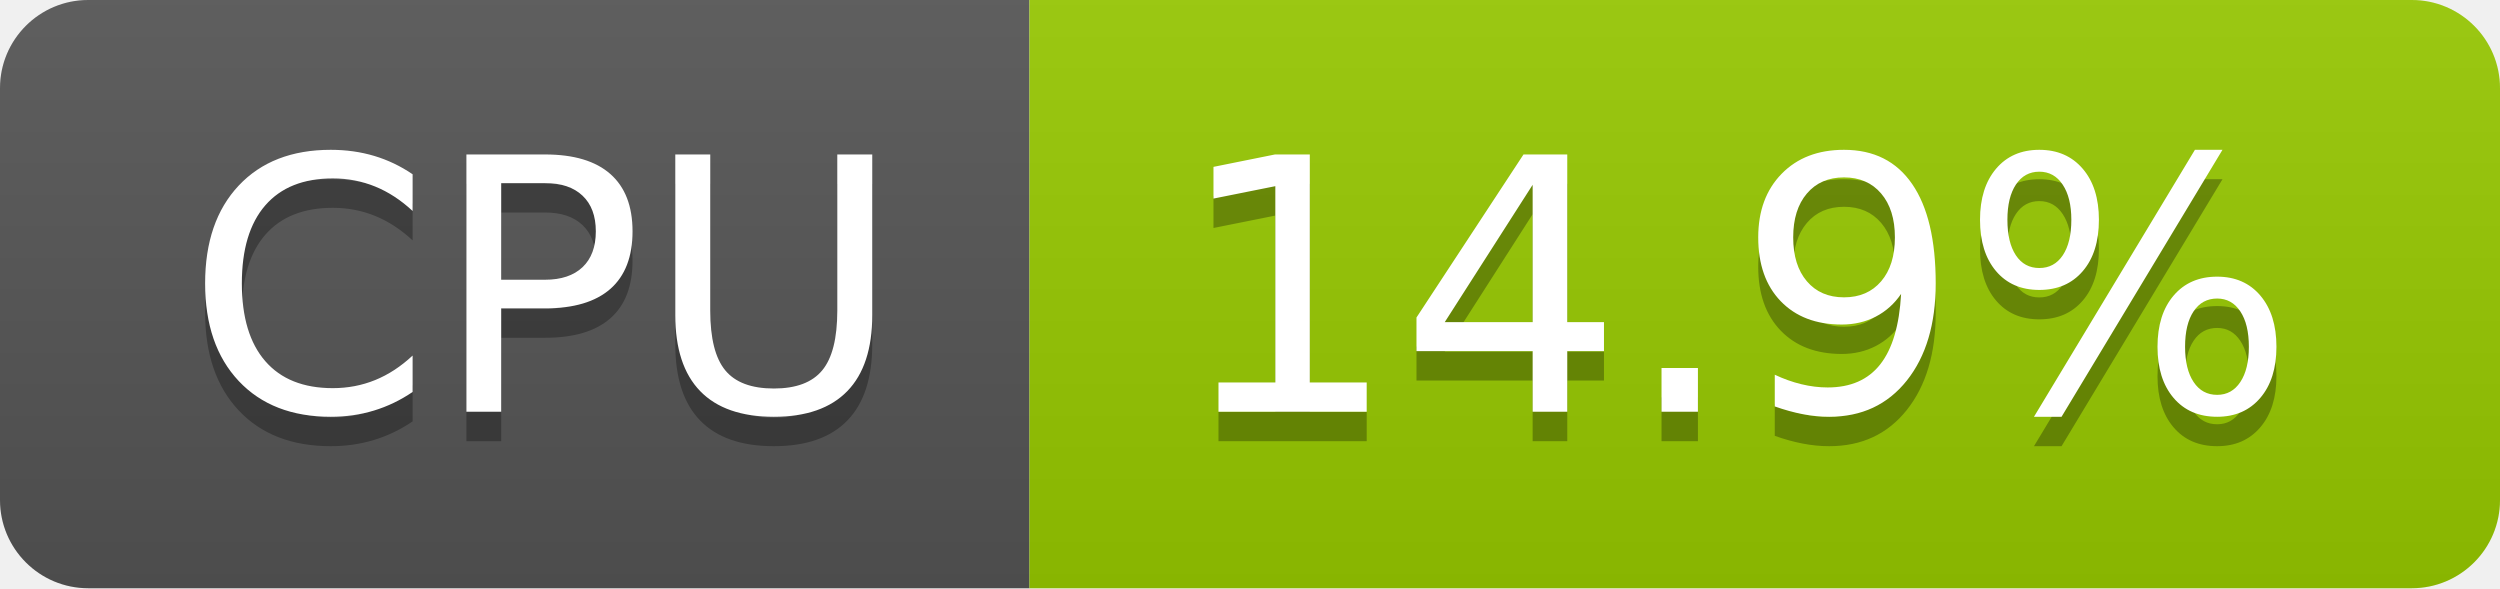
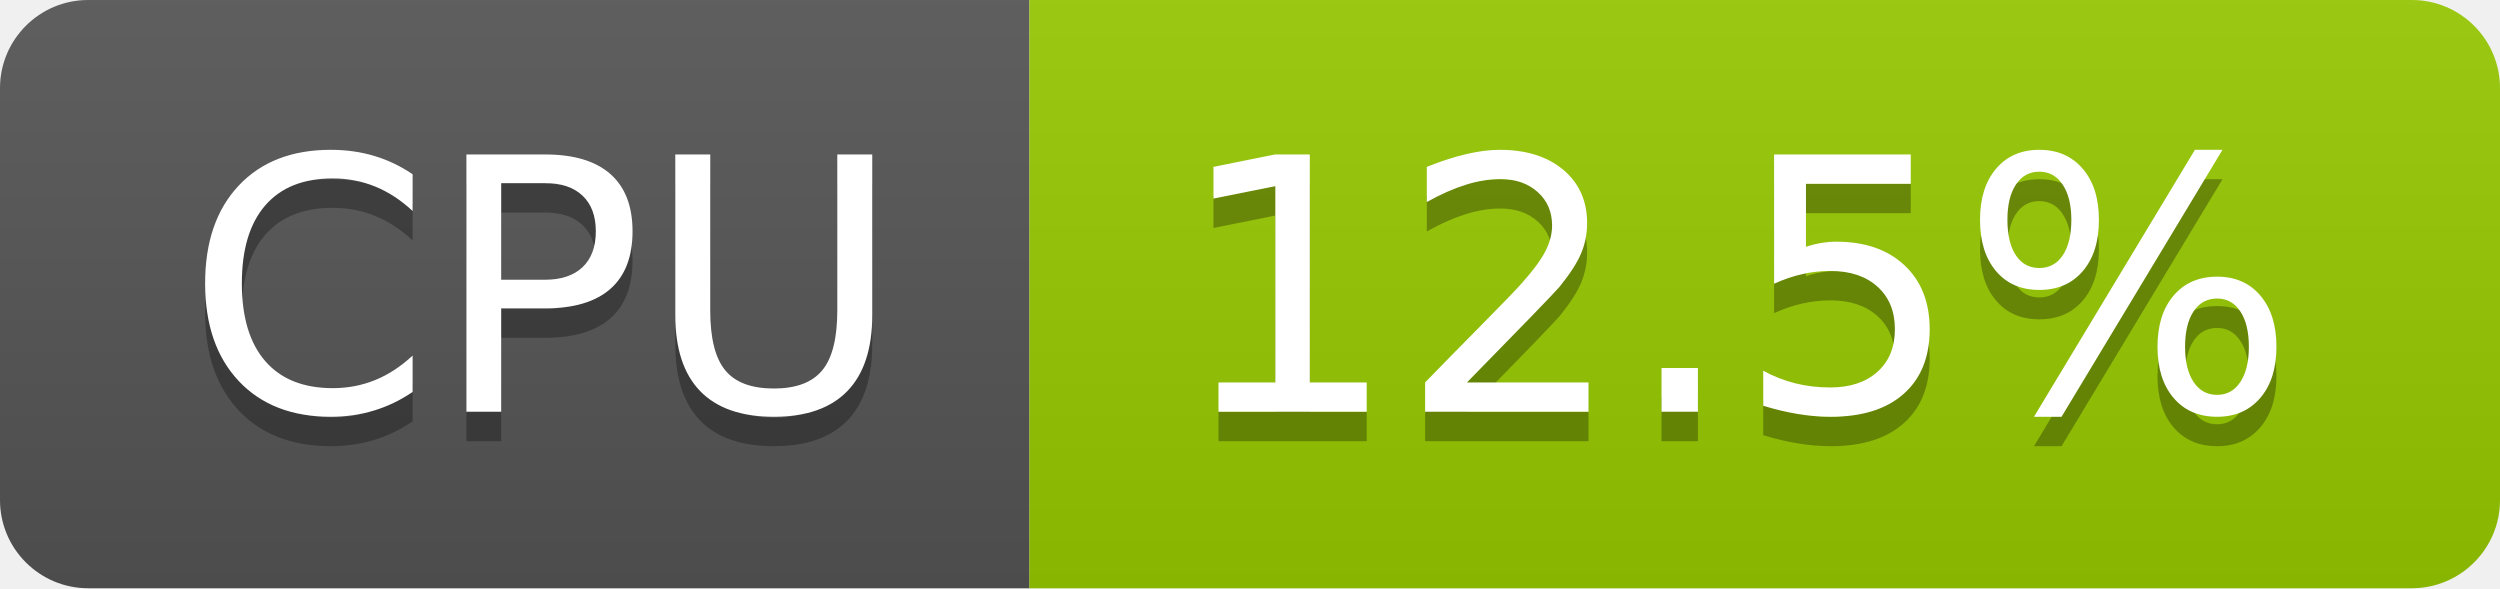
- <svg xmlns="http://www.w3.org/2000/svg" width="85" height="20" role="img" aria-label="CPU: 14.9%">
+ <svg xmlns="http://www.w3.org/2000/svg" width="85" height="20" role="img" aria-label="CPU: 12.5%">
  <linearGradient id="s" x2="0" y2="100%">
    <stop offset="0" stop-color="#bbb" stop-opacity=".1" />
    <stop offset="1" stop-opacity=".1" />
  </linearGradient>
  <clipPath id="r">
    <rect width="85" height="20" rx="3" fill="#fff" />
  </clipPath>
  <g clip-path="url(#r)">
    <rect width="35" height="20" fill="#555" />
    <rect x="35" width="50" height="20" fill="#97ca00" />
    <rect width="85" height="20" fill="url(#s)" />
  </g>
  <g fill="#fff" text-anchor="middle" font-family="Verdana,Geneva,DejaVu Sans,sans-serif" text-rendering="geometricPrecision" font-size="120">
    <text aria-hidden="true" x="185" y="150" fill="#010101" fill-opacity=".3" transform="scale(.1)" textLength="247">CPU</text>
    <text x="185" y="140" transform="scale(.1)" fill="#fff" textLength="247">CPU</text>
-     <text aria-hidden="true" x="590" y="150" fill="#010101" fill-opacity=".3" transform="scale(.1)" textLength="390">14.9%</text>
-     <text x="590" y="140" transform="scale(.1)" fill="#fff" textLength="390">14.9%</text>
+     <text aria-hidden="true" x="590" y="150" fill="#010101" fill-opacity=".3" transform="scale(.1)" textLength="390">12.5%</text>
+     <text x="590" y="140" transform="scale(.1)" fill="#fff" textLength="390">12.5%</text>
  </g>
</svg>
